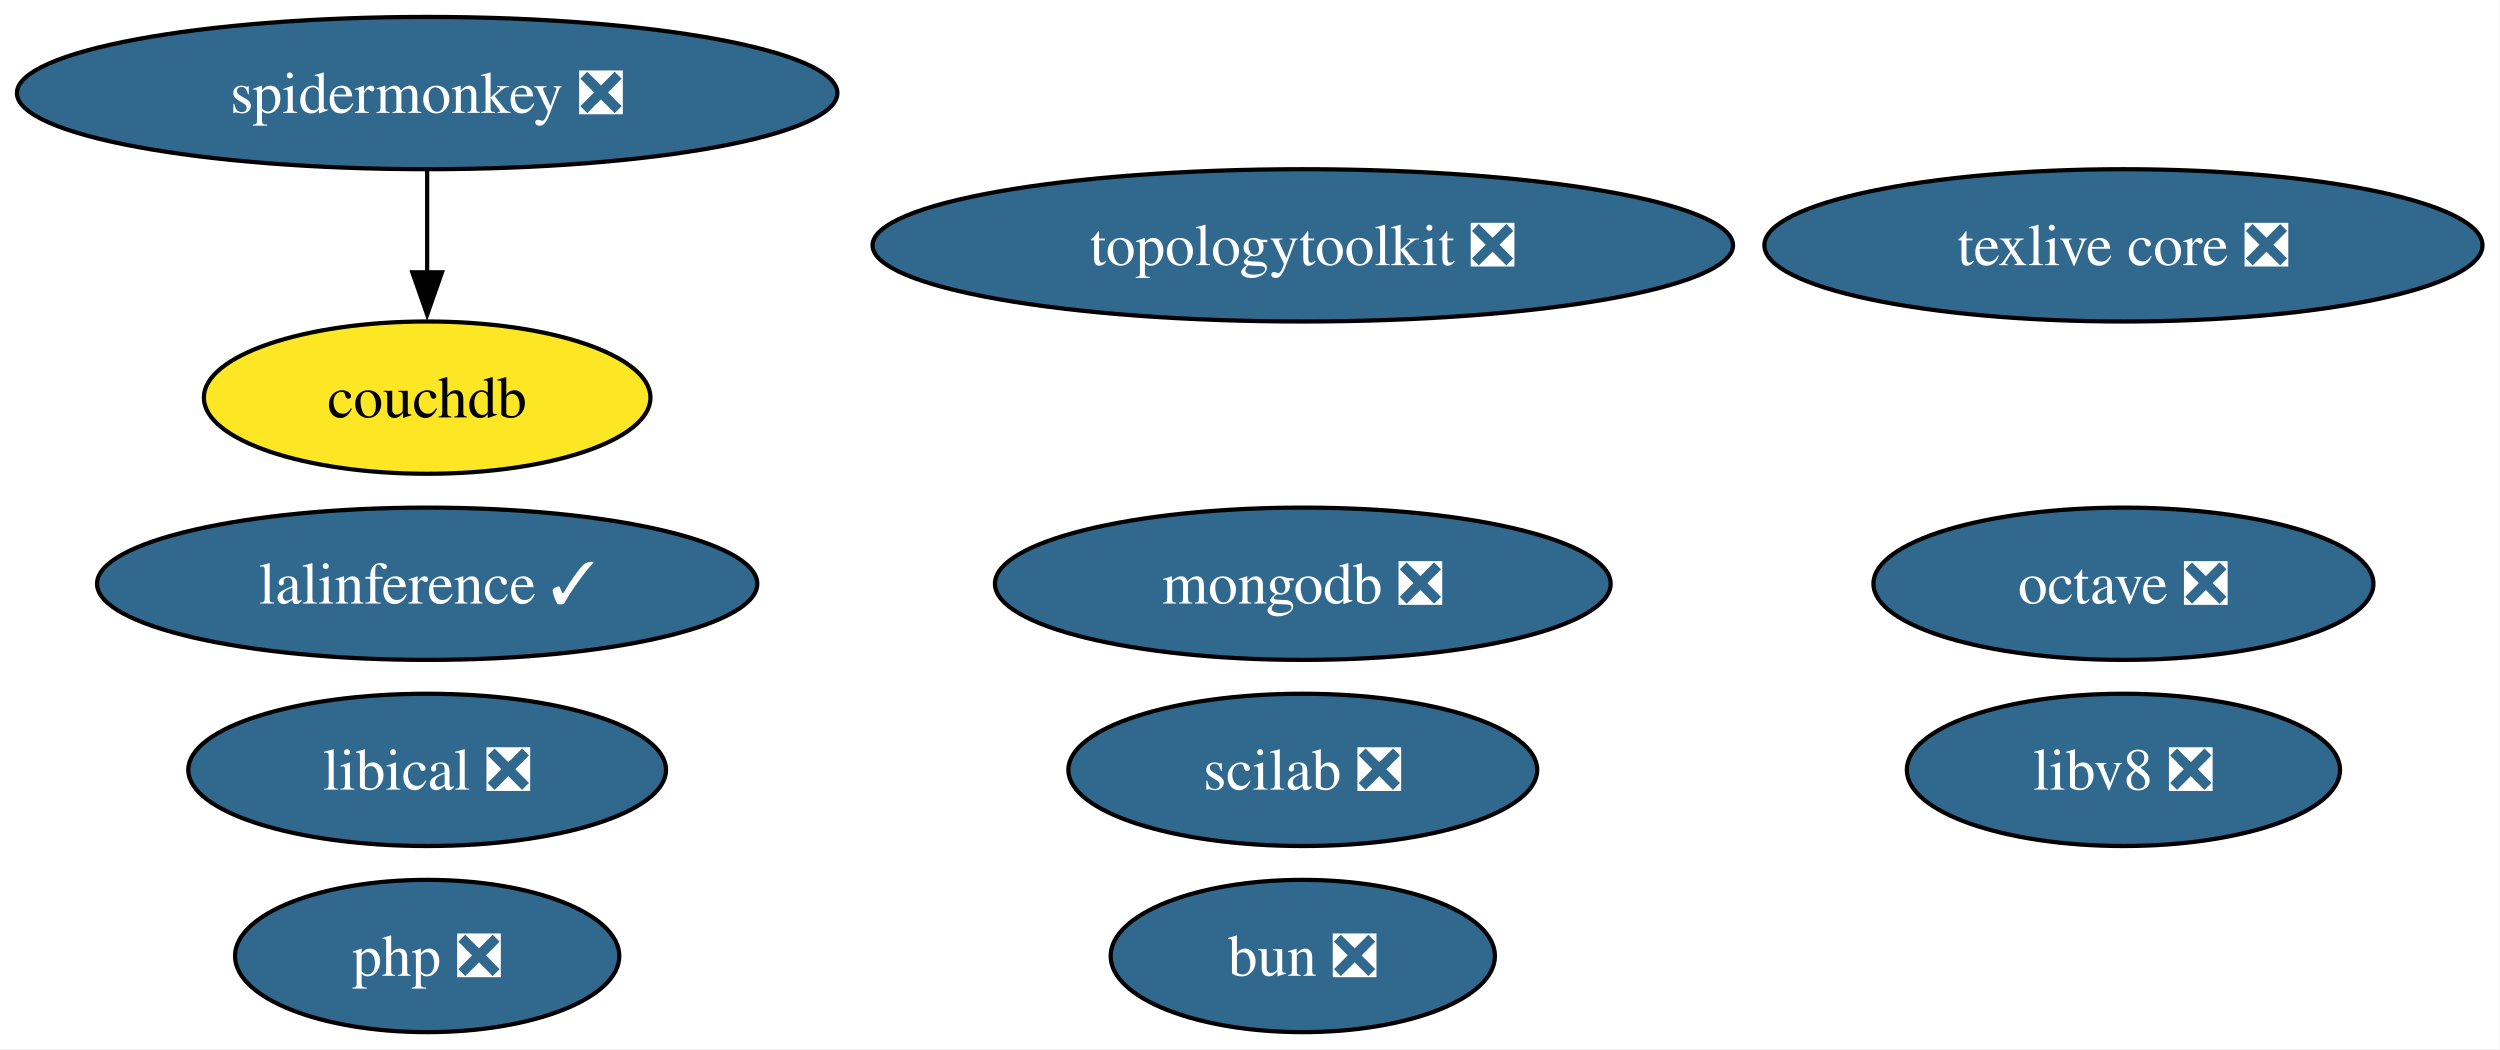
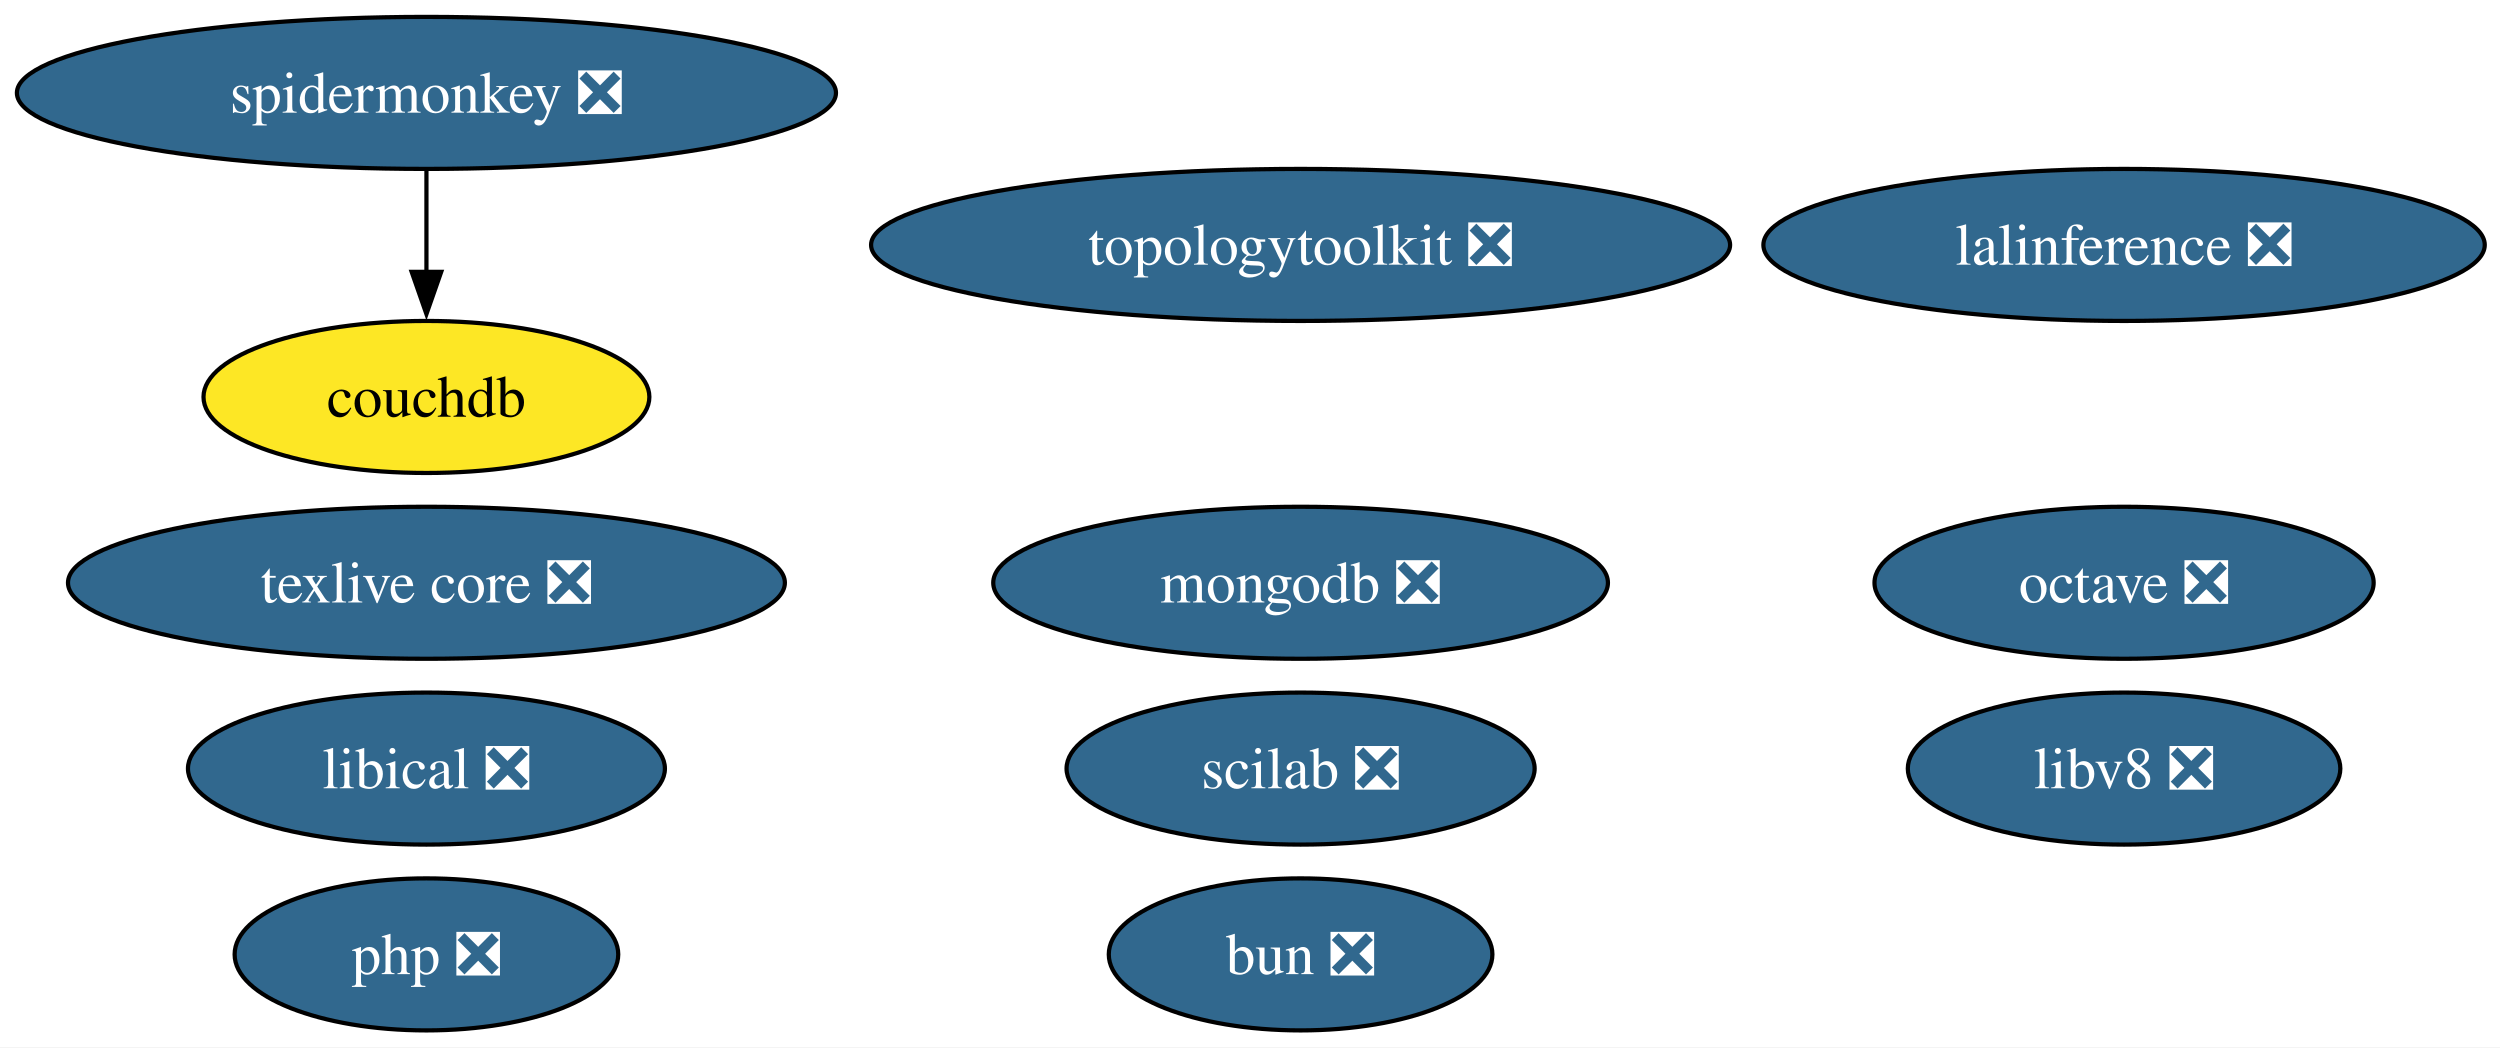
- <svg xmlns="http://www.w3.org/2000/svg" xmlns:xlink="http://www.w3.org/1999/xlink" width="591pt" height="248pt" viewBox="0.00 0.00 591.00 248.00">
+ <svg xmlns="http://www.w3.org/2000/svg" xmlns:xlink="http://www.w3.org/1999/xlink" width="592pt" height="248pt" viewBox="0.00 0.00 592.00 248.00">
  <g id="graph0" class="graph" transform="scale(1 1) rotate(0) translate(4 244)">
-     <polygon fill="white" stroke="none" points="-4,4 -4,-244 586.86,-244 586.86,4 -4,4" />
+     <polygon fill="white" stroke="none" points="-4,4 -4,-244 588.38,-244 588.38,4 -4,4" />
    <g id="node1" class="node">
      <g id="a_node1">
        <a xlink:href="https://github.com/conda-forge/octave-feedstock/pull/151" xlink:title="octave ❎">
-           <ellipse fill="#31688e" stroke="black" cx="497.98" cy="-106" rx="59.1" ry="18" />
-           <text xml:space="preserve" text-anchor="middle" x="497.98" y="-101.33" font-family="Times,serif" font-size="14.00" fill="white">octave ❎</text>
+           <ellipse fill="#31688e" stroke="black" cx="498.98" cy="-106" rx="59.1" ry="18" />
+           <text xml:space="preserve" text-anchor="middle" x="498.98" y="-101.33" font-family="Times,serif" font-size="14.00" fill="white">octave ❎</text>
        </a>
      </g>
    </g>
    <g id="node2" class="node">
      <g id="a_node2">
        <a xlink:href="https://github.com/conda-forge/texlive-core-feedstock/pull/105" xlink:title="texlive core ❎">
-           <ellipse fill="#31688e" stroke="black" cx="497.98" cy="-186" rx="84.88" ry="18" />
-           <text xml:space="preserve" text-anchor="middle" x="497.98" y="-181.32" font-family="Times,serif" font-size="14.00" fill="white">texlive core ❎</text>
+           <ellipse fill="#31688e" stroke="black" cx="96.98" cy="-106" rx="84.88" ry="18" />
+           <text xml:space="preserve" text-anchor="middle" x="96.98" y="-101.33" font-family="Times,serif" font-size="14.00" fill="white">texlive core ❎</text>
        </a>
      </g>
    </g>
    <g id="node3" class="node">
      <g id="a_node3">
-         <a xlink:href="https://github.com/conda-forge/lalinference-feedstock/pull/72" xlink:title="lalinference ✓">
-           <ellipse fill="#31688e" stroke="black" cx="96.98" cy="-106" rx="78.04" ry="18" />
-           <text xml:space="preserve" text-anchor="middle" x="96.98" y="-101.33" font-family="Times,serif" font-size="14.00" fill="white">lalinference ✓</text>
+         <a xlink:href="https://github.com/conda-forge/lalinference-feedstock/pull/72" xlink:title="lalinference ❎">
+           <ellipse fill="#31688e" stroke="black" cx="498.98" cy="-186" rx="85.41" ry="18" />
+           <text xml:space="preserve" text-anchor="middle" x="498.98" y="-181.32" font-family="Times,serif" font-size="14.00" fill="white">lalinference ❎</text>
        </a>
      </g>
    </g>
    <g id="node4" class="node">
      <g id="a_node4">
        <a xlink:href="https://github.com/conda-forge/mongodb-feedstock/pull/107" xlink:title="mongodb ❎">
          <ellipse fill="#31688e" stroke="black" cx="303.98" cy="-106" rx="72.78" ry="18" />
          <text xml:space="preserve" text-anchor="middle" x="303.98" y="-101.33" font-family="Times,serif" font-size="14.00" fill="white">mongodb ❎</text>
        </a>
      </g>
    </g>
    <g id="node5" class="node">
      <g id="a_node5">
        <a xlink:href="https://github.com/conda-forge/scilab-feedstock/pull/61" xlink:title="scilab ❎">
          <ellipse fill="#31688e" stroke="black" cx="303.98" cy="-62" rx="55.42" ry="18" />
          <text xml:space="preserve" text-anchor="middle" x="303.98" y="-57.33" font-family="Times,serif" font-size="14.00" fill="white">scilab ❎</text>
        </a>
      </g>
    </g>
    <g id="node6" class="node">
      <g id="a_node6">
        <a xlink:href="https://github.com/conda-forge/libical-feedstock/pull/30" xlink:title="libical ❎">
          <ellipse fill="#31688e" stroke="black" cx="96.98" cy="-62" rx="56.47" ry="18" />
          <text xml:space="preserve" text-anchor="middle" x="96.98" y="-57.33" font-family="Times,serif" font-size="14.00" fill="white">libical ❎</text>
        </a>
      </g>
    </g>
    <g id="node7" class="node">
      <g id="a_node7">
        <a xlink:href="https://github.com/conda-forge/libv8-feedstock/pull/89" xlink:title="libv8 ❎">
-           <ellipse fill="#31688e" stroke="black" cx="497.98" cy="-62" rx="51.21" ry="18" />
-           <text xml:space="preserve" text-anchor="middle" x="497.98" y="-57.33" font-family="Times,serif" font-size="14.00" fill="white">libv8 ❎</text>
+           <ellipse fill="#31688e" stroke="black" cx="498.98" cy="-62" rx="51.21" ry="18" />
+           <text xml:space="preserve" text-anchor="middle" x="498.98" y="-57.33" font-family="Times,serif" font-size="14.00" fill="white">libv8 ❎</text>
        </a>
      </g>
    </g>
    <g id="node8" class="node">
      <g id="a_node8">
        <a xlink:href="https://github.com/conda-forge/topologytoolkit-feedstock/pull/94" xlink:title="topologytoolkit ❎">
          <ellipse fill="#31688e" stroke="black" cx="303.98" cy="-186" rx="101.71" ry="18" />
          <text xml:space="preserve" text-anchor="middle" x="303.98" y="-181.32" font-family="Times,serif" font-size="14.00" fill="white">topologytoolkit ❎</text>
        </a>
      </g>
    </g>
    <g id="node9" class="node">
      <g id="a_node9">
        <a xlink:href="https://github.com/conda-forge/php-feedstock/pull/123" xlink:title="php ❎">
          <ellipse fill="#31688e" stroke="black" cx="96.98" cy="-18" rx="45.42" ry="18" />
          <text xml:space="preserve" text-anchor="middle" x="96.98" y="-13.32" font-family="Times,serif" font-size="14.00" fill="white">php ❎</text>
        </a>
      </g>
    </g>
    <g id="node10" class="node">
      <g id="a_node10">
        <a xlink:href="https://github.com/conda-forge/spidermonkey-feedstock/pull/14" xlink:title="spidermonkey ❎">
          <ellipse fill="#31688e" stroke="black" cx="96.98" cy="-222" rx="96.98" ry="18" />
          <text xml:space="preserve" text-anchor="middle" x="96.98" y="-217.32" font-family="Times,serif" font-size="14.00" fill="white">spidermonkey ❎</text>
        </a>
      </g>
    </g>
    <g id="node11" class="node">
      <g id="a_node11">
        <a xlink:href="https://github.com/conda-forge/couchdb-feedstock" xlink:title="couchdb">
          <ellipse fill="#fde725" stroke="black" cx="96.98" cy="-150" rx="52.79" ry="18" />
          <text xml:space="preserve" text-anchor="middle" x="96.98" y="-145.32" font-family="Times,serif" font-size="14.00">couchdb</text>
        </a>
      </g>
    </g>
    <g id="edge1" class="edge">
      <path fill="none" stroke="black" d="M96.98,-203.7C96.98,-196.41 96.98,-187.73 96.98,-179.54" />
      <polygon fill="black" stroke="black" points="100.48,-179.62 96.98,-169.62 93.48,-179.62 100.48,-179.62" />
    </g>
    <g id="node12" class="node">
      <g id="a_node12">
        <a xlink:href="https://github.com/conda-forge/bun-feedstock/pull/5" xlink:title="bun ❎">
          <ellipse fill="#31688e" stroke="black" cx="303.98" cy="-18" rx="45.42" ry="18" />
          <text xml:space="preserve" text-anchor="middle" x="303.98" y="-13.32" font-family="Times,serif" font-size="14.00" fill="white">bun ❎</text>
        </a>
      </g>
    </g>
  </g>
</svg>
